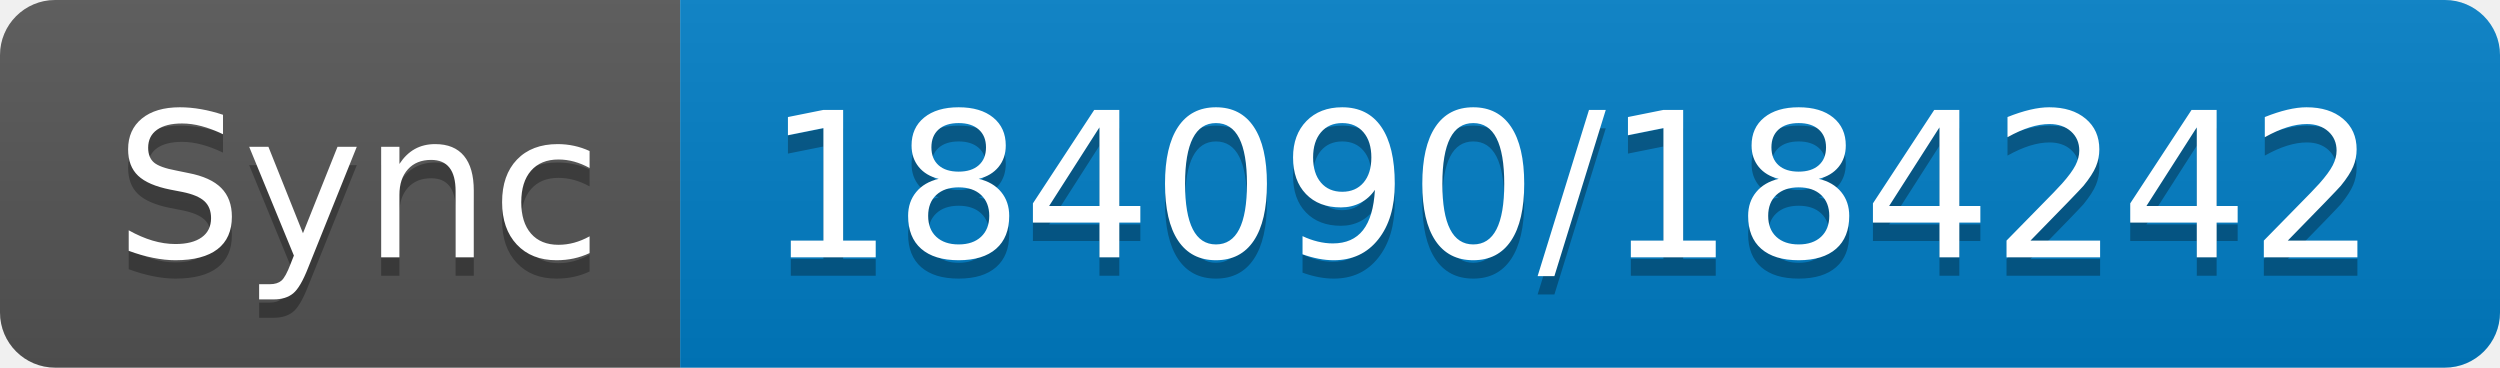
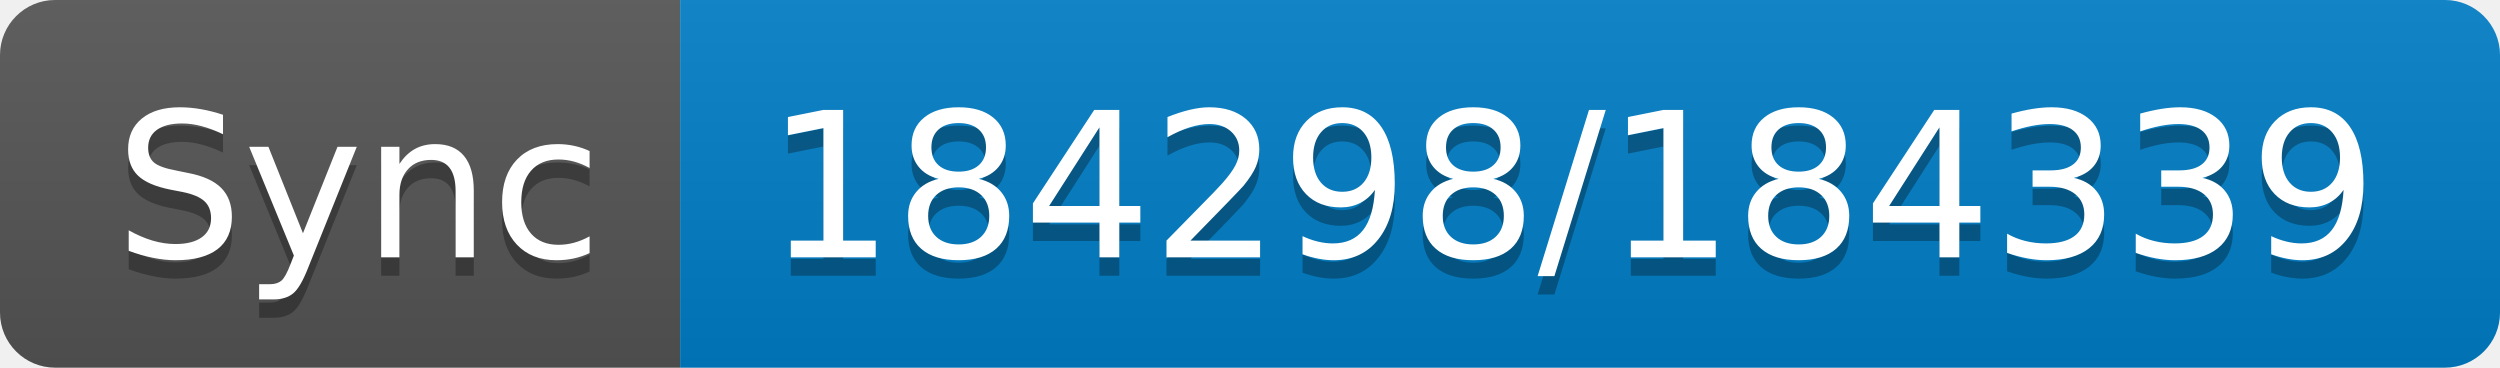
- <svg xmlns="http://www.w3.org/2000/svg" width="136" height="20" role="img" aria-label="Sync: 184090/184242">
+ <svg xmlns="http://www.w3.org/2000/svg" width="136" height="20" role="img" aria-label="Sync: 184298/184339">
  <linearGradient id="s" x2="0" y2="100%">
    <stop offset="0" stop-color="#bbb" stop-opacity=".1" />
    <stop offset="1" stop-opacity=".1" />
  </linearGradient>
  <clipPath id="r">
    <rect width="136" height="20" rx="3" fill="#fff" />
  </clipPath>
  <g clip-path="url(#r)">
    <rect width="37" height="20" fill="#555" />
    <rect x="37" width="99" height="20" fill="#007ec6" />
    <rect width="136" height="20" fill="url(#s)" />
  </g>
  <g fill="#fff" text-anchor="middle" font-family="Verdana,Geneva,DejaVu Sans,sans-serif" text-rendering="geometricPrecision" font-size="110">
    <text aria-hidden="true" x="195" y="150" fill="#010101" fill-opacity=".3" transform="scale(.1)" textLength="270">Sync</text>
    <text x="195" y="140" transform="scale(.1)" fill="#fff" textLength="270">Sync</text>
-     <text aria-hidden="true" x="855" y="150" fill="#010101" fill-opacity=".3" transform="scale(.1)" textLength="890">184090/184242</text>
-     <text x="855" y="140" transform="scale(.1)" fill="#fff" textLength="890">184090/184242</text>
+     <text aria-hidden="true" x="855" y="150" fill="#010101" fill-opacity=".3" transform="scale(.1)" textLength="890">184298/184339</text>
+     <text x="855" y="140" transform="scale(.1)" fill="#fff" textLength="890">184298/184339</text>
  </g>
</svg>
